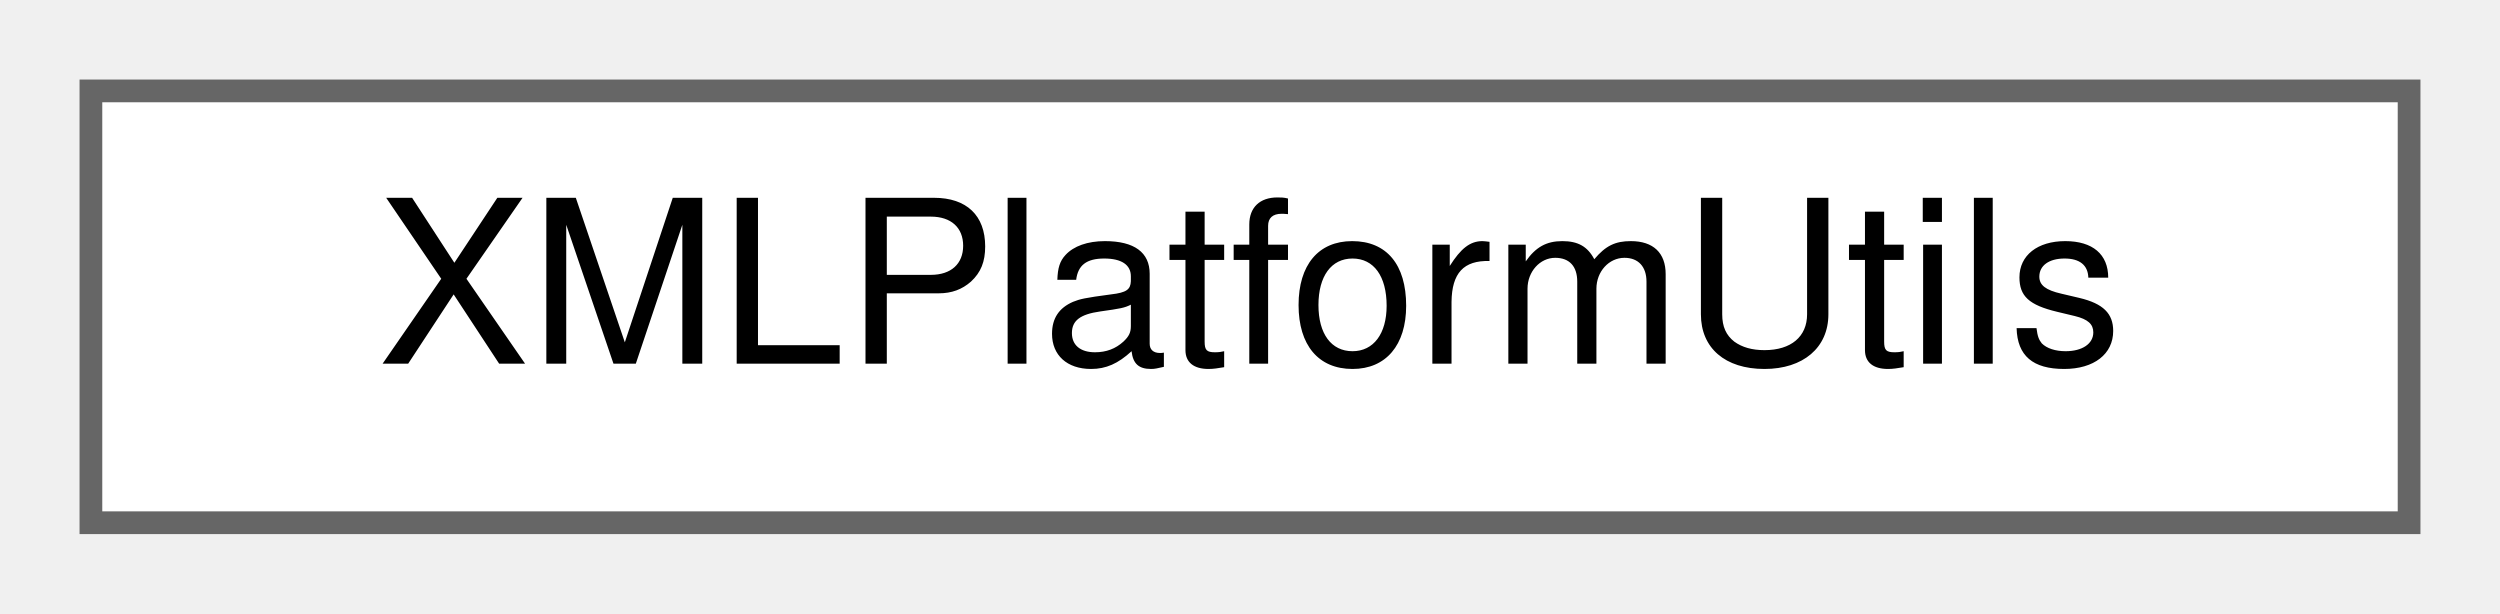
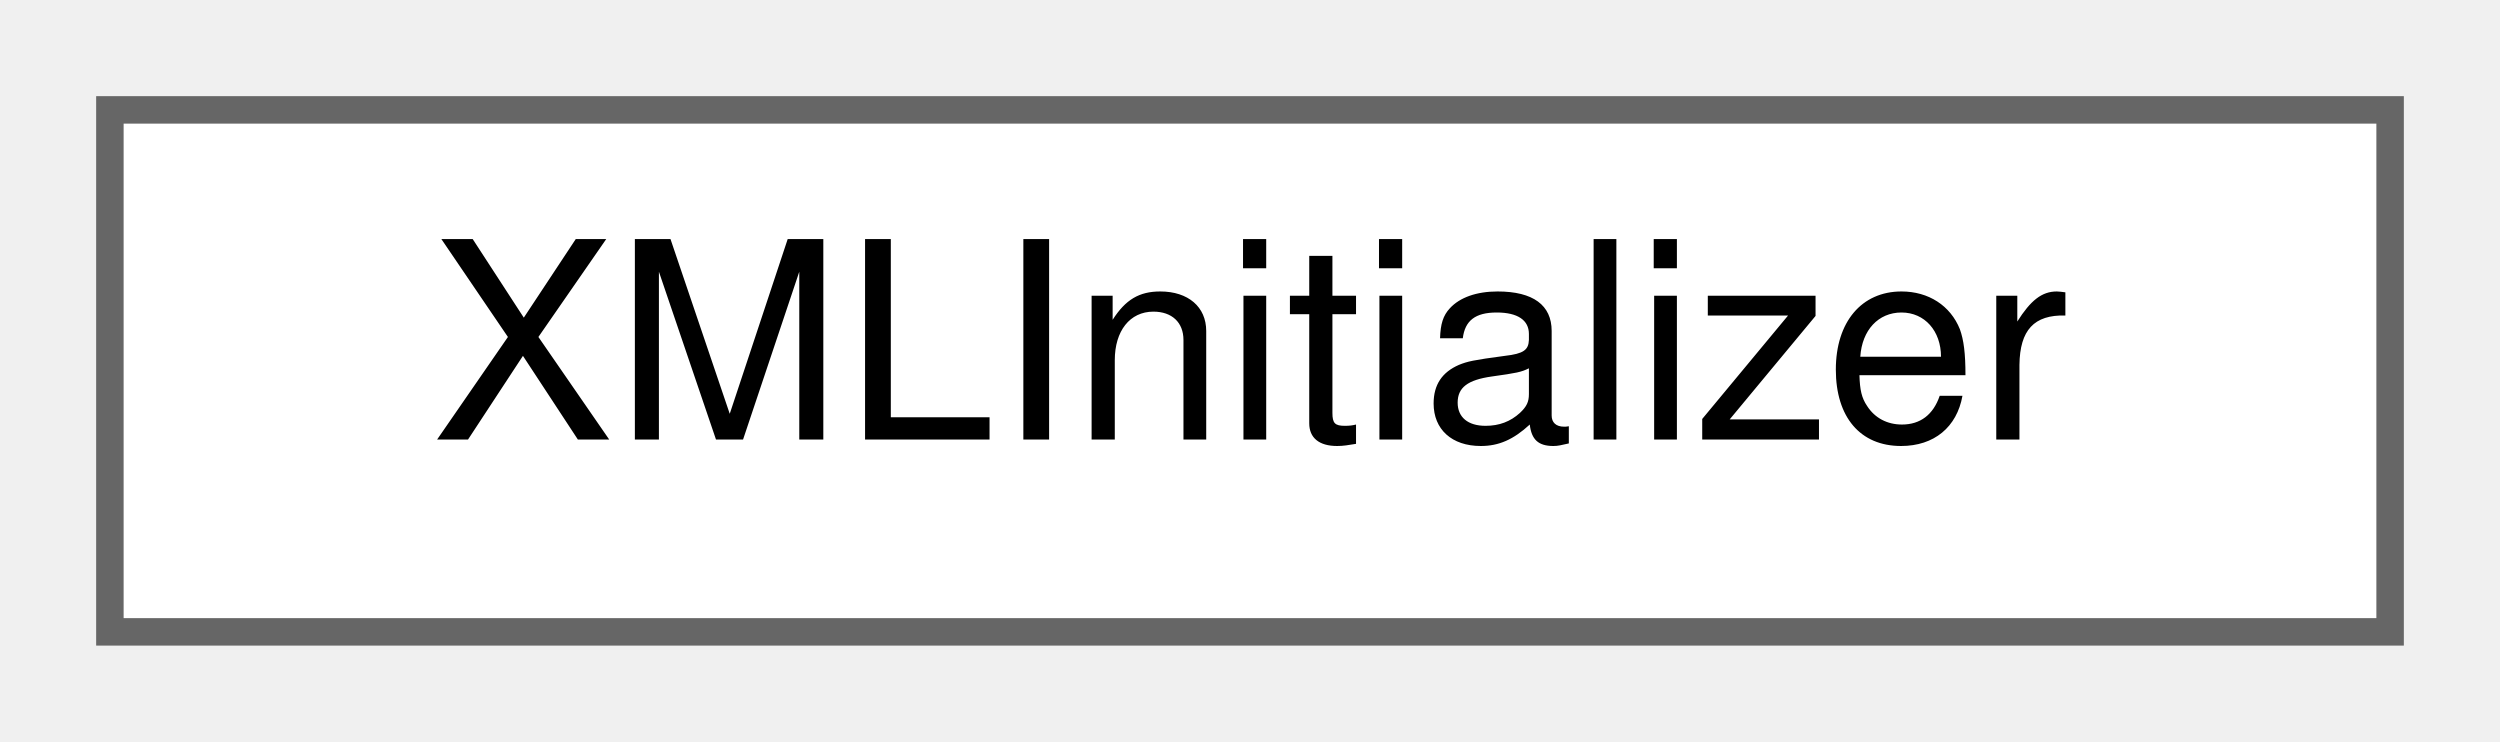
- <svg xmlns="http://www.w3.org/2000/svg" xmlns:xlink="http://www.w3.org/1999/xlink" width="110pt" height="27pt" viewBox="0.00 0.00 110.00 27.00">
+ <svg xmlns="http://www.w3.org/2000/svg" xmlns:xlink="http://www.w3.org/1999/xlink" width="91pt" height="27pt" viewBox="0.00 0.00 91.00 27.00">
  <g id="graph0" class="graph" transform="scale(1 1) rotate(0) translate(4 23)">
    <g id="node1" class="node">
      <g id="a_node1">
-         <a xlink:href="da/d05/classXMLPlatformUtils.html" target="_top" xlink:title=" ">
-           <polygon fill="white" stroke="#666666" points="102,-19 0,-19 0,0 102,0 102,-19" />
-           <text text-anchor="middle" x="51" y="-7" font-family="Helvetica,sans-Serif" font-size="10.00">XMLPlatformUtils</text>
+         <a xlink:href="d3/d7b/classXMLInitializer.html" target="_top" xlink:title=" ">
+           <polygon fill="white" stroke="#666666" points="83,-19 0,-19 0,0 83,0 83,-19" />
+           <text text-anchor="middle" x="41.5" y="-7" font-family="Helvetica,sans-Serif" font-size="10.00">XMLInitializer</text>
        </a>
      </g>
    </g>
  </g>
</svg>
